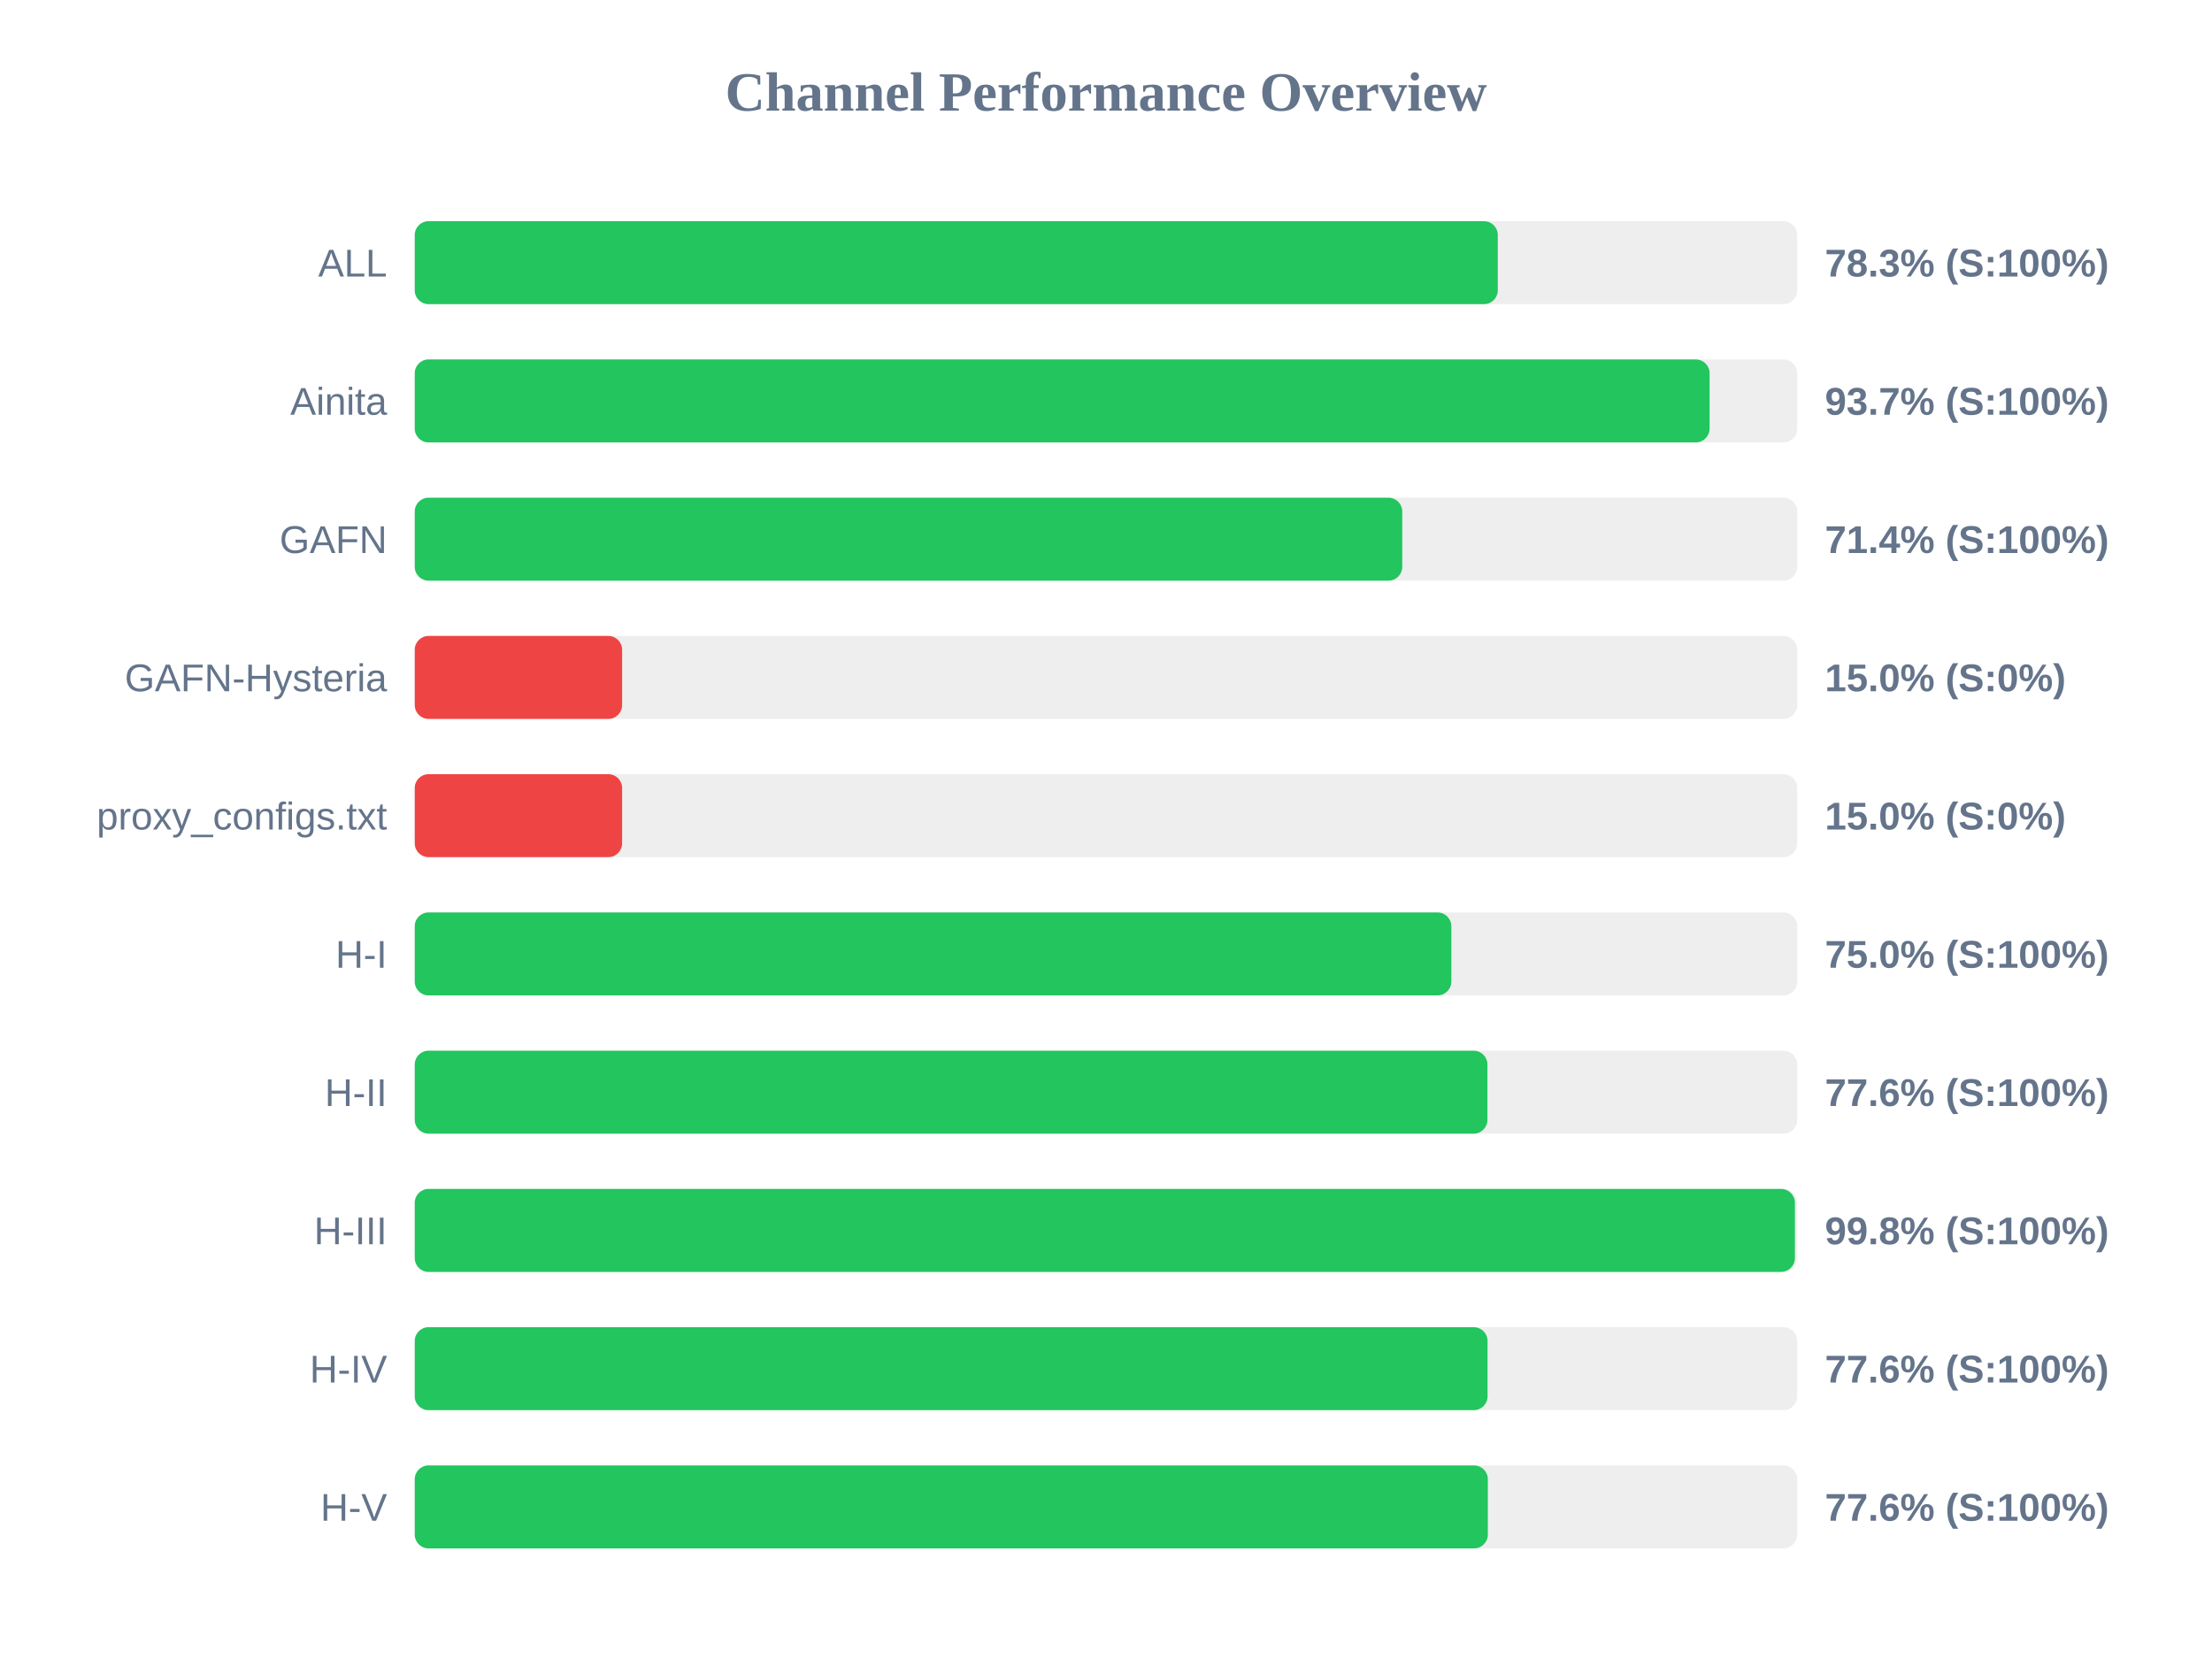
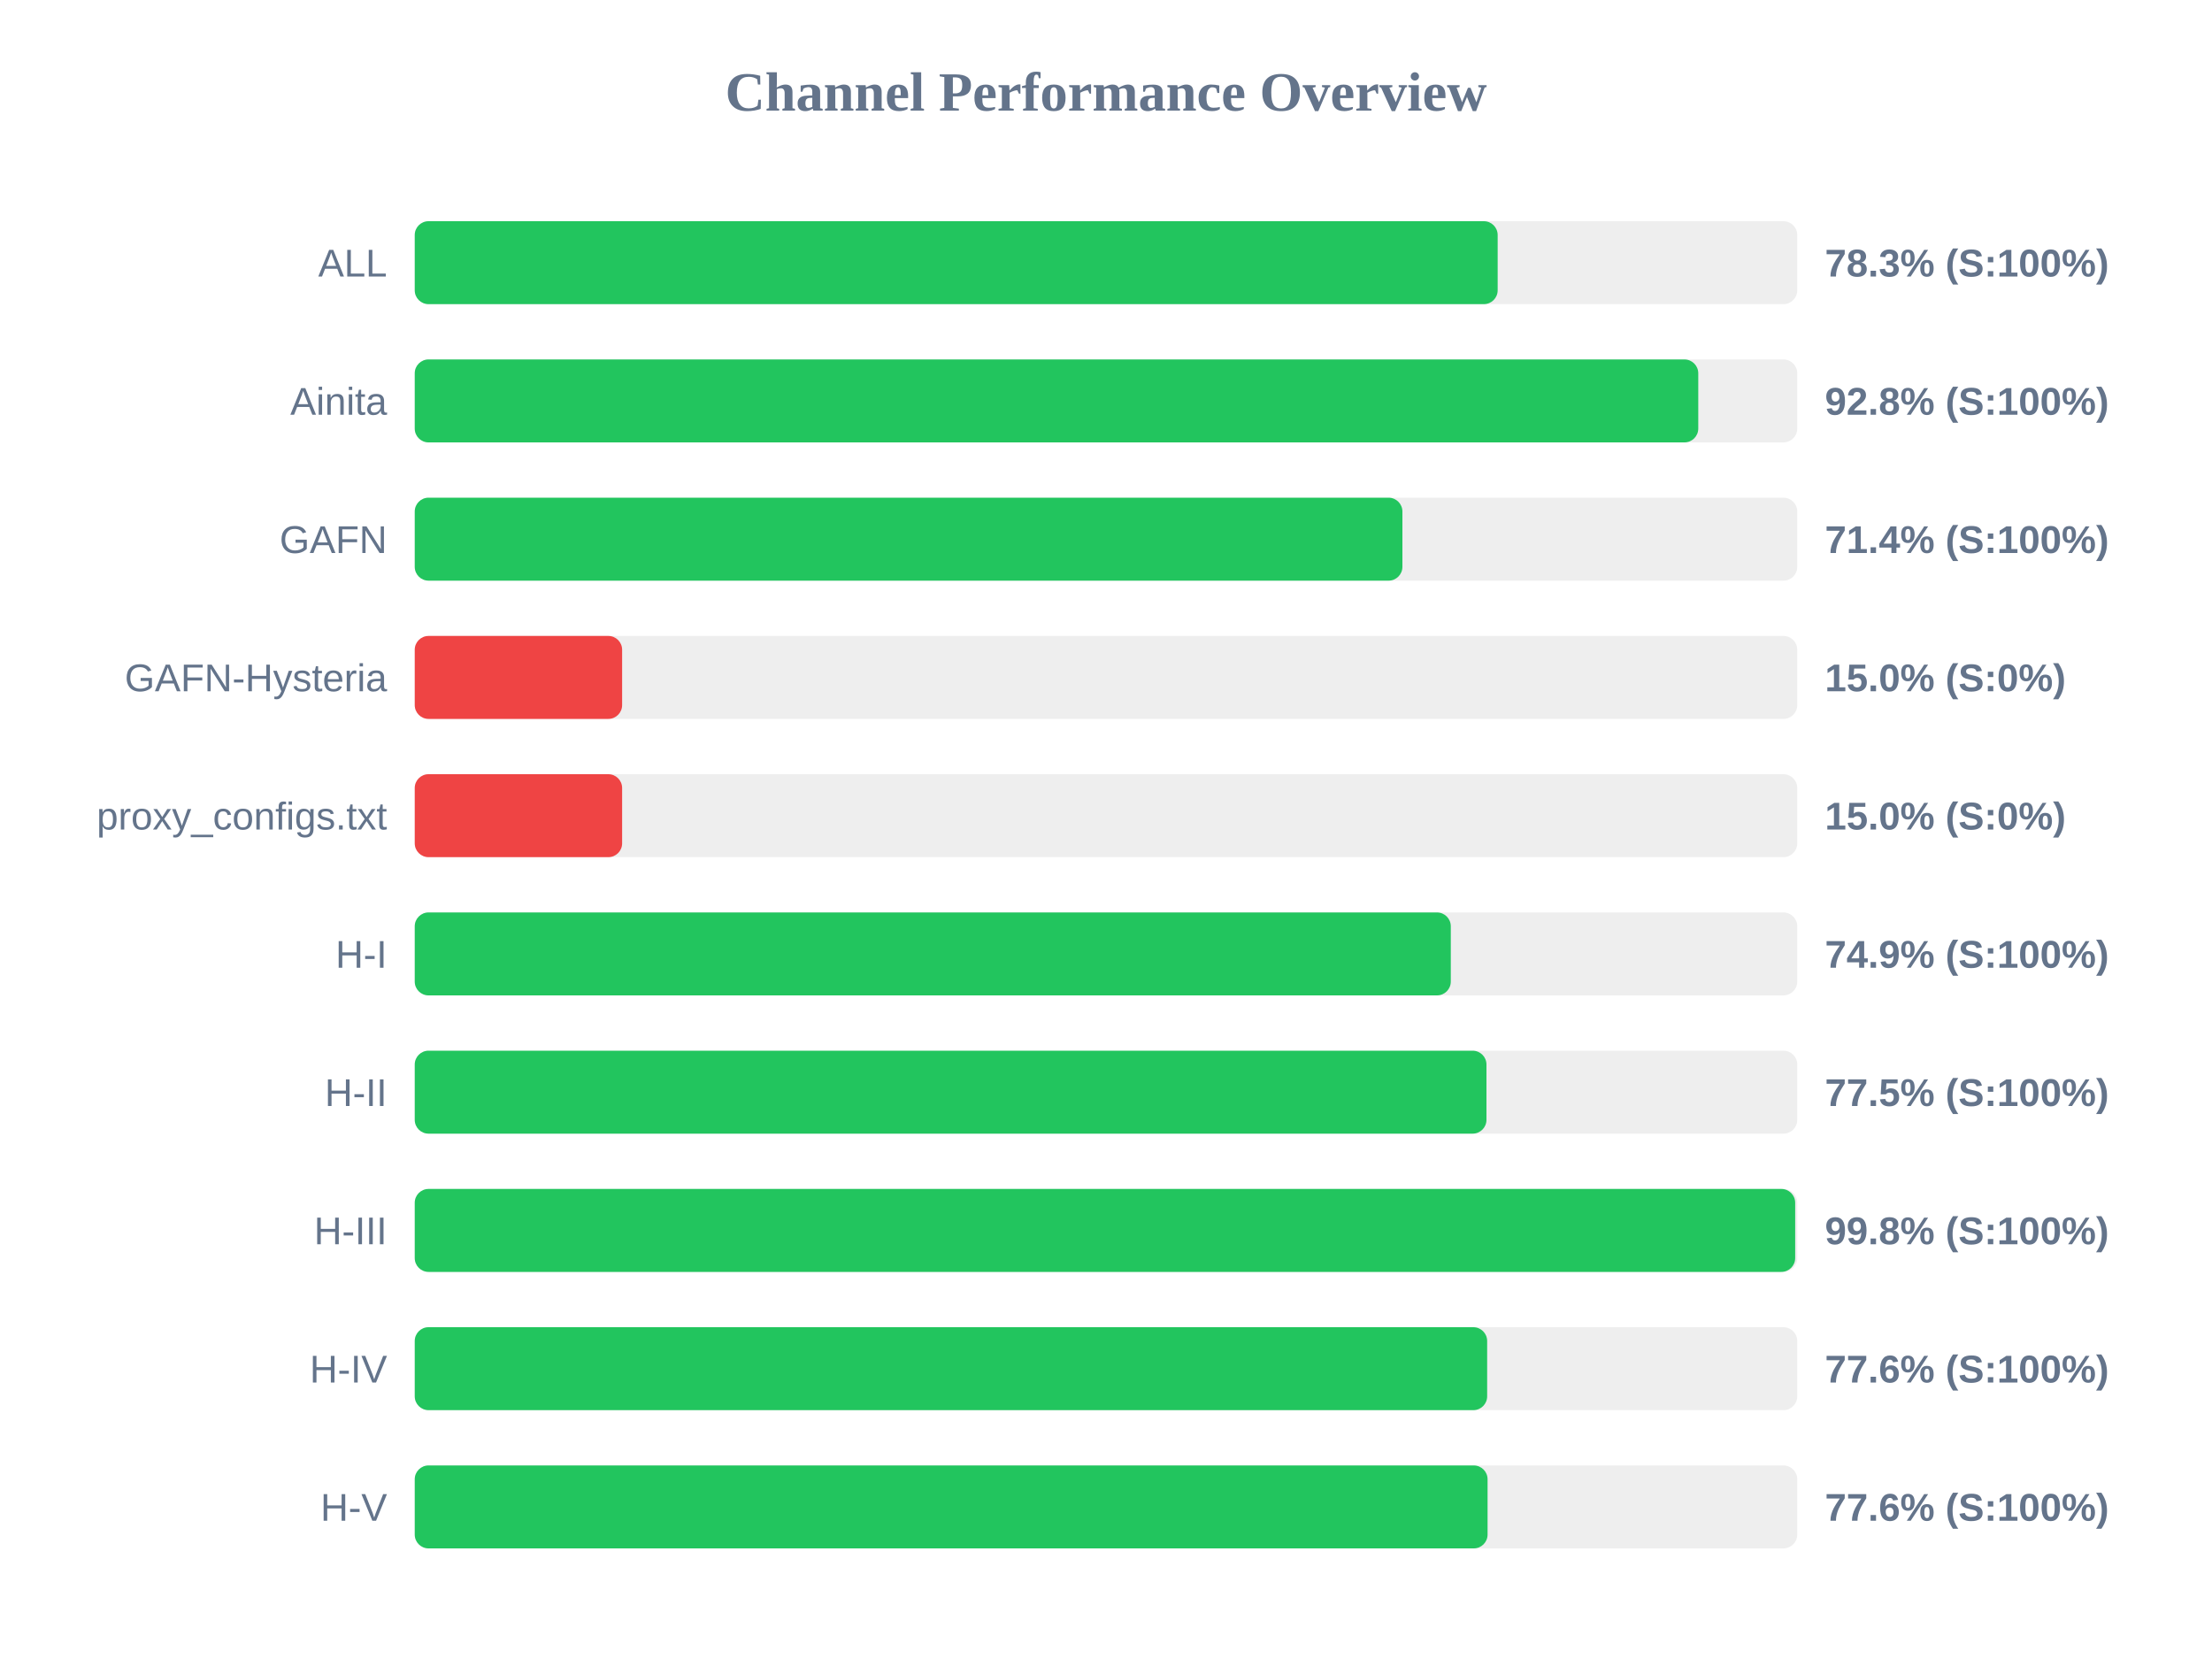
<svg xmlns="http://www.w3.org/2000/svg" width="800" height="600" version="1.1">
  <style>
        .row { font: 14px Arial; fill: #64748b; }
        .score { font: bold 14px Arial; fill: #64748b; }
    </style>
  <text x="400" y="40" text-anchor="middle" font-size="20px" font-weight="bold" fill="#64748b">Channel Performance Overview</text>
  <rect x="150" y="80" width="500" height="30" fill="#eee" rx="5" />
-   <rect x="150" y="80" width="391.7" height="30" fill="#22c55e" rx="5" />
+   <rect x="150" y="80" width="391.65" height="30" fill="#22c55e" rx="5" />
  <text x="140" y="100" text-anchor="end" class="row">ALL</text>
  <text x="660" y="100" text-anchor="start" class="score">78.3% (S:100%)</text>
  <rect x="150" y="130" width="500" height="30" fill="#eee" rx="5" />
-   <rect x="150" y="130" width="468.3" height="30" fill="#22c55e" rx="5" />
+   <rect x="150" y="130" width="464.2" height="30" fill="#22c55e" rx="5" />
  <text x="140" y="150" text-anchor="end" class="row">Ainita</text>
-   <text x="660" y="150" text-anchor="start" class="score">93.7% (S:100%)</text>
+   <text x="660" y="150" text-anchor="start" class="score">92.8% (S:100%)</text>
  <rect x="150" y="180" width="500" height="30" fill="#eee" rx="5" />
-   <rect x="150" y="180" width="357.15" height="30" fill="#22c55e" rx="5" />
+   <rect x="150" y="180" width="357.2" height="30" fill="#22c55e" rx="5" />
  <text x="140" y="200" text-anchor="end" class="row">GAFN</text>
  <text x="660" y="200" text-anchor="start" class="score">71.4% (S:100%)</text>
  <rect x="150" y="230" width="500" height="30" fill="#eee" rx="5" />
  <rect x="150" y="230" width="75.0" height="30" fill="#ef4444" rx="5" />
  <text x="140" y="250" text-anchor="end" class="row">GAFN-Hysteria</text>
  <text x="660" y="250" text-anchor="start" class="score">15.0% (S:0%)</text>
  <rect x="150" y="280" width="500" height="30" fill="#eee" rx="5" />
  <rect x="150" y="280" width="75.0" height="30" fill="#ef4444" rx="5" />
  <text x="140" y="300" text-anchor="end" class="row">proxy_configs.txt</text>
  <text x="660" y="300" text-anchor="start" class="score">15.0% (S:0%)</text>
  <rect x="150" y="330" width="500" height="30" fill="#eee" rx="5" />
-   <rect x="150" y="330" width="374.9" height="30" fill="#22c55e" rx="5" />
+   <rect x="150" y="330" width="374.7" height="30" fill="#22c55e" rx="5" />
  <text x="140" y="350" text-anchor="end" class="row">H-I</text>
-   <text x="660" y="350" text-anchor="start" class="score">75.0% (S:100%)</text>
+   <text x="660" y="350" text-anchor="start" class="score">74.9% (S:100%)</text>
  <rect x="150" y="380" width="500" height="30" fill="#eee" rx="5" />
-   <rect x="150" y="380" width="387.95" height="30" fill="#22c55e" rx="5" />
+   <rect x="150" y="380" width="387.6" height="30" fill="#22c55e" rx="5" />
  <text x="140" y="400" text-anchor="end" class="row">H-II</text>
-   <text x="660" y="400" text-anchor="start" class="score">77.6% (S:100%)</text>
+   <text x="660" y="400" text-anchor="start" class="score">77.5% (S:100%)</text>
  <rect x="150" y="430" width="500" height="30" fill="#eee" rx="5" />
-   <rect x="150" y="430" width="499.15" height="30" fill="#22c55e" rx="5" />
+   <rect x="150" y="430" width="499.25" height="30" fill="#22c55e" rx="5" />
  <text x="140" y="450" text-anchor="end" class="row">H-III</text>
  <text x="660" y="450" text-anchor="start" class="score">99.8% (S:100%)</text>
  <rect x="150" y="480" width="500" height="30" fill="#eee" rx="5" />
-   <rect x="150" y="480" width="388.0" height="30" fill="#22c55e" rx="5" />
+   <rect x="150" y="480" width="387.85" height="30" fill="#22c55e" rx="5" />
  <text x="140" y="500" text-anchor="end" class="row">H-IV</text>
  <text x="660" y="500" text-anchor="start" class="score">77.6% (S:100%)</text>
  <rect x="150" y="530" width="500" height="30" fill="#eee" rx="5" />
-   <rect x="150" y="530" width="388.1" height="30" fill="#22c55e" rx="5" />
+   <rect x="150" y="530" width="388.0" height="30" fill="#22c55e" rx="5" />
  <text x="140" y="550" text-anchor="end" class="row">H-V</text>
  <text x="660" y="550" text-anchor="start" class="score">77.6% (S:100%)</text>
</svg>
